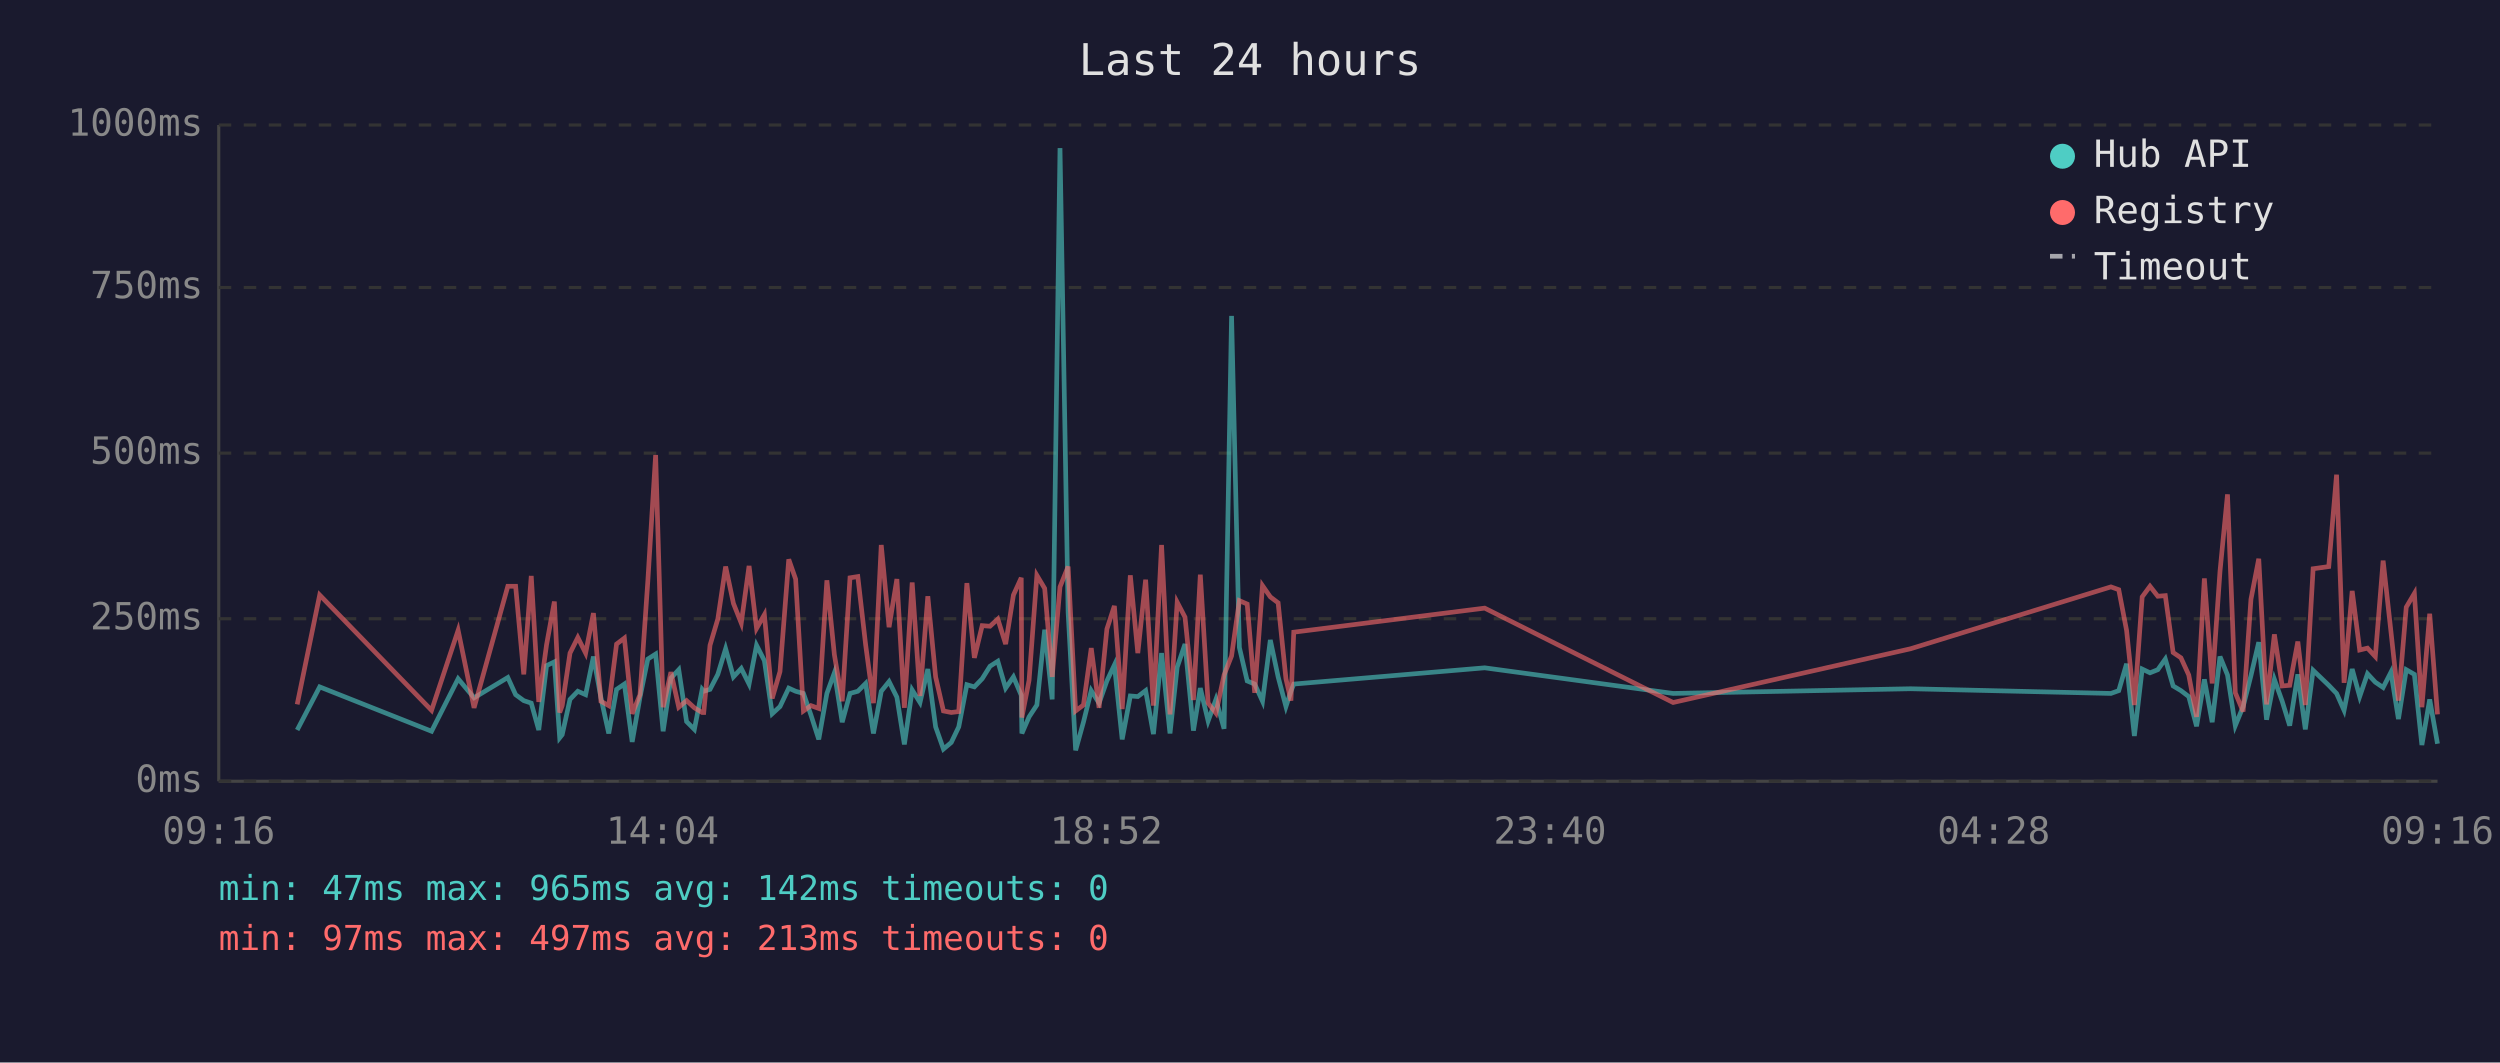
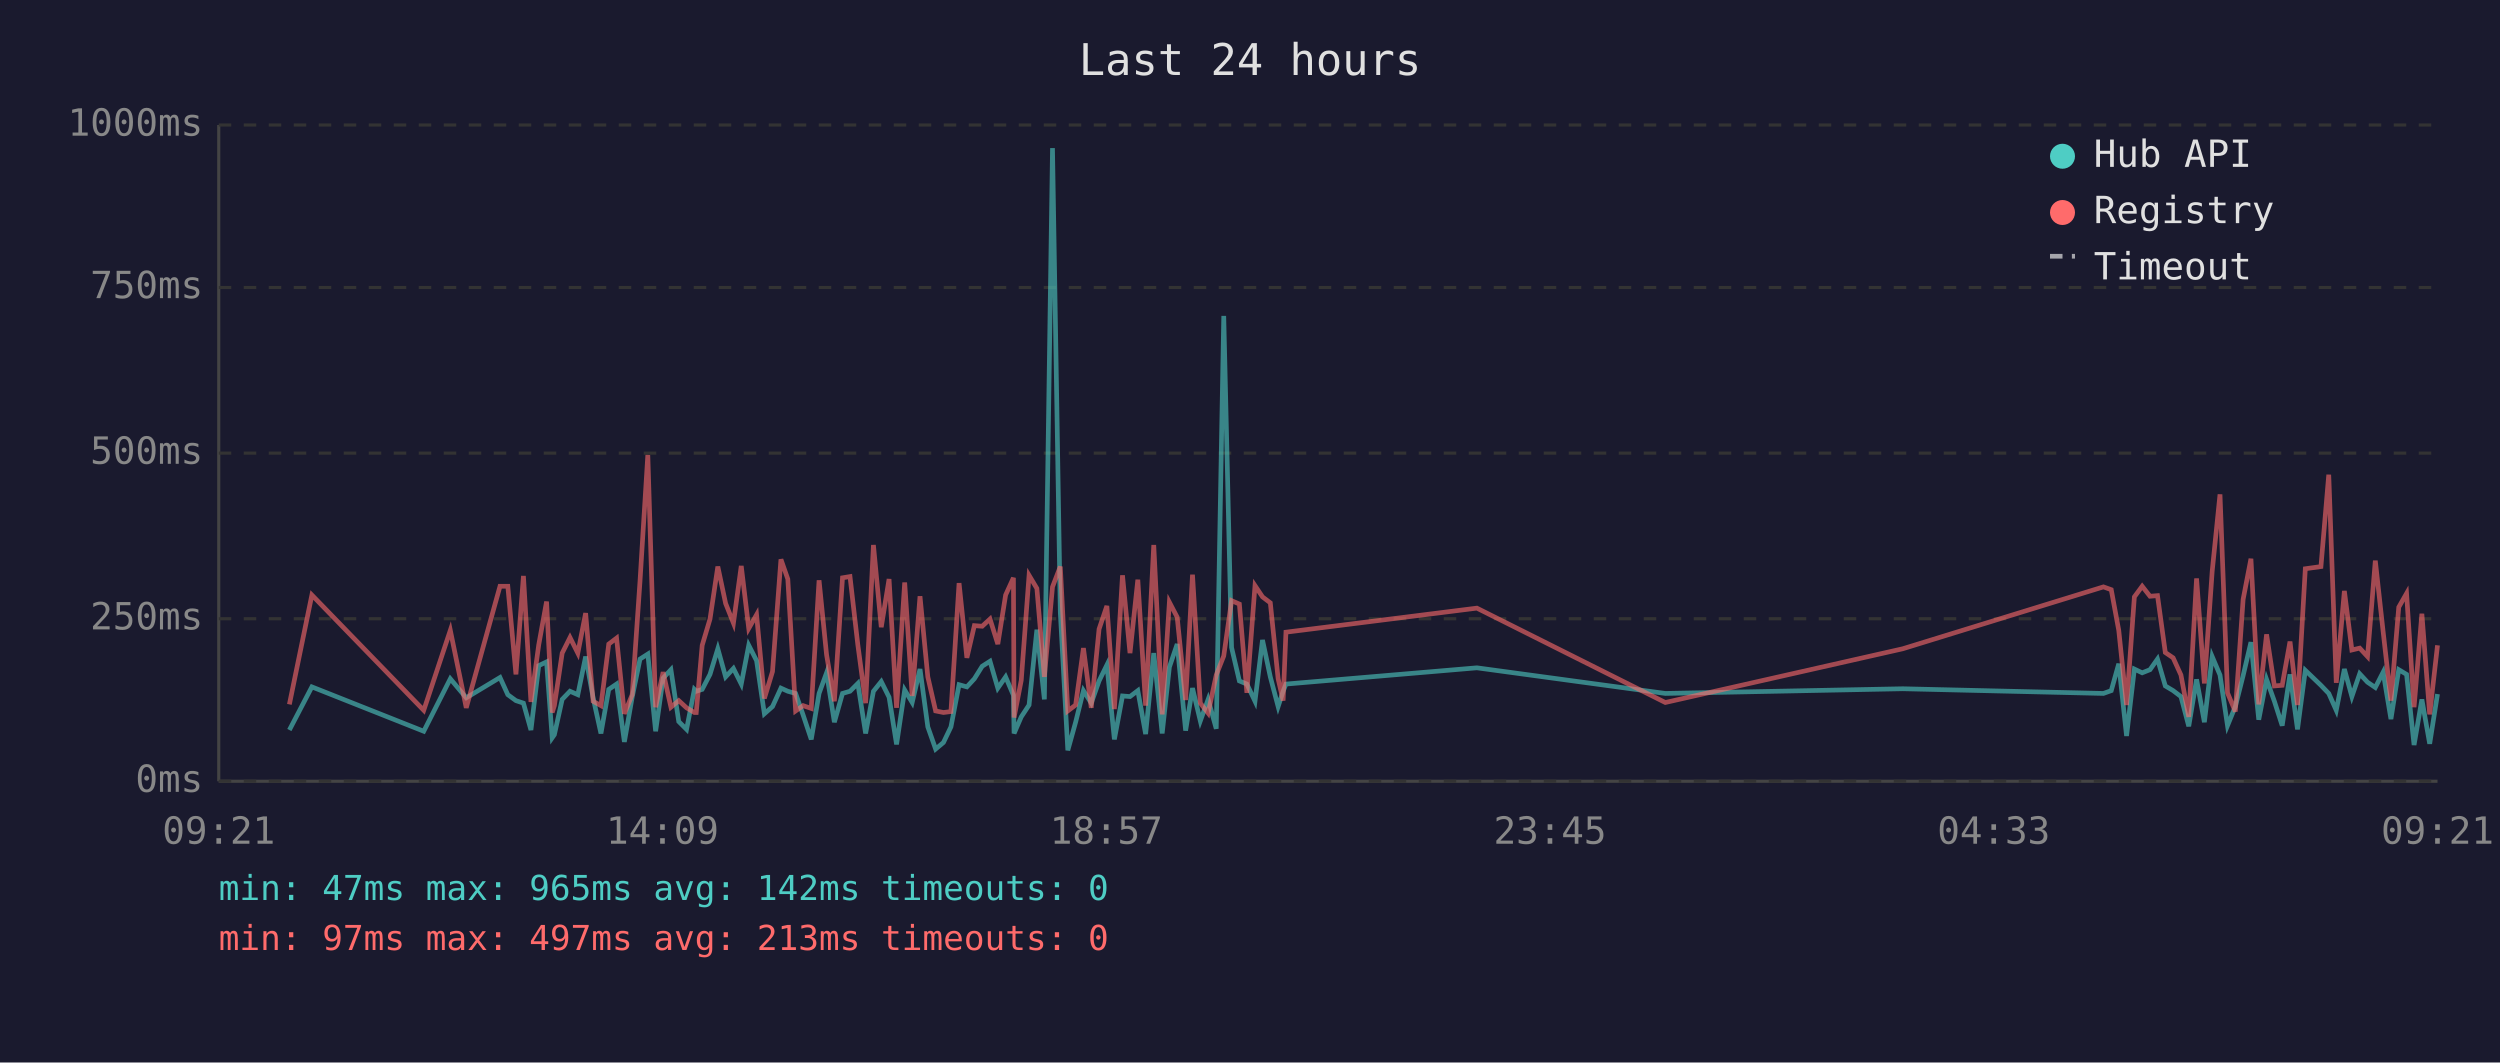
<svg xmlns="http://www.w3.org/2000/svg" viewBox="0 0 800 340" font-family="monospace" font-size="12">
  <rect width="800" height="340" fill="#1a1a2e" />
  <text x="400" y="24" fill="#e0e0e0" font-size="14" text-anchor="middle">Last 24 hours</text>
  <line x1="70" y1="40" x2="70" y2="250" stroke="#444" stroke-width="1" />
  <line x1="70" y1="250" x2="780" y2="250" stroke="#444" stroke-width="1" />
  <line x1="70" y1="250" x2="780" y2="250" stroke="#333" stroke-width="1" stroke-dasharray="4" />
  <text x="65" y="250" fill="#888" text-anchor="end" dominant-baseline="middle">0ms</text>
  <line x1="70" y1="198" x2="780" y2="198" stroke="#333" stroke-width="1" stroke-dasharray="4" />
  <text x="65" y="198" fill="#888" text-anchor="end" dominant-baseline="middle">250ms</text>
  <line x1="70" y1="145" x2="780" y2="145" stroke="#333" stroke-width="1" stroke-dasharray="4" />
  <text x="65" y="145" fill="#888" text-anchor="end" dominant-baseline="middle">500ms</text>
  <line x1="70" y1="92" x2="780" y2="92" stroke="#333" stroke-width="1" stroke-dasharray="4" />
  <text x="65" y="92" fill="#888" text-anchor="end" dominant-baseline="middle">750ms</text>
  <line x1="70" y1="40" x2="780" y2="40" stroke="#333" stroke-width="1" stroke-dasharray="4" />
  <text x="65" y="40" fill="#888" text-anchor="end" dominant-baseline="middle">1000ms</text>
-   <text x="70" y="270" fill="#888" text-anchor="middle">09:16</text>
-   <text x="212" y="270" fill="#888" text-anchor="middle">14:04</text>
-   <text x="354" y="270" fill="#888" text-anchor="middle">18:52</text>
-   <text x="496" y="270" fill="#888" text-anchor="middle">23:40</text>
-   <text x="638" y="270" fill="#888" text-anchor="middle">04:28</text>
-   <text x="780" y="270" fill="#888" text-anchor="middle">09:16</text>
-   <polyline points="95.1,233.6 102.3,219.8 138.1,234.0 146.6,217.2 151.7,223.3 162.5,216.8 165.0,222.3 167.6,224.2 170.0,225.0 172.4,233.6 174.9,213.0 177.4,211.8 179.1,236.1 179.9,235.1 182.4,223.8 184.9,221.2 187.4,222.3 189.9,210.1 192.3,223.3 194.8,234.7 197.3,220.6 199.8,218.9 202.3,237.4 204.8,223.1 207.3,210.9 209.8,209.3 212.2,234.0 214.7,217.0 217.2,214.3 219.7,230.9 222.2,233.4 224.7,220.6 225.2,221.2 227.2,220.6 229.7,215.8 232.2,207.6 234.7,216.6 237.2,213.9 239.7,218.9 242.1,206.5 244.6,211.4 247.1,228.4 249.6,226.1 252.4,220.2 254.6,221.2 257.1,221.9 259.5,228.8 262.0,236.6 264.6,221.9 267.0,215.3 269.5,231.1 272.0,221.9 274.5,221.2 277.0,218.7 279.5,234.7 282.0,221.2 284.5,218.1 287.0,223.1 289.4,238.2 291.9,220.8 294.4,224.8 296.9,214.1 299.4,232.6 301.9,239.7 304.4,237.6 306.8,232.6 309.4,219.1 311.8,219.8 314.3,217.2 316.8,213.2 319.3,211.6 321.8,220.2 324.3,216.6 326.8,222.5 327.0,234.7 329.3,229.4 331.8,225.6 334.3,201.5 336.7,223.8 339.2,47.4 341.8,196.0 344.2,240.1 346.7,231.1 349.2,221.0 351.7,225.0 354.2,217.9 356.6,212.8 359.1,236.6 361.7,222.7 364.1,222.9 366.6,221.0 369.1,234.9 371.7,209.0 374.4,234.7 376.7,213.5 379.2,206.1 381.9,233.8 384.1,220.2 386.6,230.7 389.1,223.8 391.7,233.2 394.1,101.1 396.6,207.2 399.1,217.9 401.5,218.9 404.0,224.4 406.5,204.8 409.0,216.6 411.5,226.1 413.1,221.2 414.0,218.9 475.1,213.7 535.4,221.9 611.4,220.4 675.5,221.9 678.0,221.0 680.5,212.4 683.0,235.5 685.5,214.1 688.0,215.3 690.5,214.3 692.9,210.9 695.4,219.5 697.9,221.0 700.4,222.9 702.9,232.4 705.4,217.4 707.9,231.1 710.4,210.1 712.8,216.0 715.3,232.2 717.8,226.1 720.3,216.2 722.8,205.5 725.3,230.3 727.8,217.4 730.3,224.4 732.7,232.2 735.3,215.8 737.7,233.4 740.2,214.5 745.2,219.3 747.7,221.9 750.1,227.3 752.7,214.1 755.1,222.9 757.6,215.6 760.1,218.3 762.6,220.0 765.1,215.1 767.5,230.1 770.0,214.3 772.6,215.8 775.0,238.4 777.5,223.8 780.0,238.0" fill="none" stroke="#4ecdc4" stroke-width="1.5" opacity="0.6" />
-   <polyline points="95.1,225.4 102.3,190.4 138.1,227.3 146.6,201.7 151.7,226.5 162.5,187.6 165.0,187.6 167.6,215.8 170.0,184.3 172.4,224.6 174.9,206.3 177.4,192.5 179.1,228.0 179.9,225.8 182.4,209.0 184.9,204.0 187.4,209.0 189.9,196.2 192.3,224.4 194.8,225.8 197.3,206.1 199.8,204.2 202.3,228.4 204.8,222.3 207.3,186.0 209.8,145.6 212.2,226.3 214.7,215.1 217.2,226.3 219.7,224.2 222.2,226.5 224.7,228.0 225.2,228.0 227.2,206.5 229.7,198.1 232.2,181.3 234.7,193.1 237.2,199.4 239.7,181.1 242.1,201.1 244.6,196.7 247.1,223.5 249.6,214.9 252.4,179.0 254.6,185.3 257.1,227.5 259.5,225.8 262.0,226.7 264.6,185.7 267.0,209.5 269.5,224.4 272.0,184.9 274.5,184.5 277.0,206.3 279.5,225.0 282.0,174.4 284.5,200.7 287.0,185.3 289.4,226.5 291.9,186.4 294.4,222.7 296.9,190.8 299.4,216.6 301.9,227.5 304.4,228.0 306.8,227.7 309.4,186.6 311.8,210.5 314.3,200.2 316.8,200.4 319.3,198.1 321.8,206.1 324.3,190.4 326.8,184.9 327.0,229.6 329.3,217.7 331.8,184.1 334.3,188.3 336.7,216.6 339.2,187.8 341.8,181.3 344.2,227.5 346.7,225.6 349.2,207.4 351.7,226.5 354.2,201.3 356.6,193.9 359.1,226.9 361.7,184.1 364.1,209.0 366.6,185.5 369.1,225.8 371.7,174.4 374.4,228.6 376.7,192.7 379.2,197.5 381.9,224.0 384.1,183.9 386.6,225.0 389.1,228.2 391.7,216.0 394.1,209.9 396.6,192.2 399.1,193.3 401.5,221.7 404.0,187.4 406.5,191.0 409.0,192.9 411.5,217.2 413.1,224.2 414.0,202.3 475.1,194.6 535.4,224.8 611.4,207.6 675.5,187.8 678.0,188.7 680.5,201.7 683.0,225.6 685.5,191.0 688.0,187.6 690.5,190.8 692.9,190.6 695.4,208.8 697.9,210.5 700.4,216.0 702.9,229.4 705.4,185.1 707.9,218.7 710.4,182.8 712.8,158.2 715.3,221.7 717.8,227.7 720.3,191.8 722.8,178.8 725.3,225.4 727.8,203.0 730.3,219.5 732.7,219.3 735.3,205.3 737.7,225.6 740.2,182.0 745.2,181.3 747.7,151.9 750.1,218.5 752.7,189.1 755.1,208.0 757.6,207.4 760.1,210.1 762.6,179.4 765.1,202.1 767.5,224.2 770.0,194.3 772.6,189.9 775.0,226.3 777.5,196.4 780.0,228.6" fill="none" stroke="#ff6b6b" stroke-width="1.5" opacity="0.6" />
+   <text x="70" y="270" fill="#888" text-anchor="middle">09:21</text>
+   <text x="212" y="270" fill="#888" text-anchor="middle">14:09</text>
+   <text x="354" y="270" fill="#888" text-anchor="middle">18:57</text>
+   <text x="496" y="270" fill="#888" text-anchor="middle">23:45</text>
+   <text x="638" y="270" fill="#888" text-anchor="middle">04:33</text>
+   <text x="780" y="270" fill="#888" text-anchor="middle">09:21</text>
+   <polyline points="92.6,233.6 99.8,219.8 135.6,234.0 144.1,217.2 149.2,223.3 160.0,216.8 162.5,222.3 165.1,224.2 167.5,225.0 169.9,233.6 172.4,213.0 174.9,211.8 176.7,236.1 177.4,235.1 179.9,223.8 182.4,221.2 184.9,222.3 187.4,210.1 189.8,223.3 192.3,234.7 194.8,220.6 197.3,218.9 199.8,237.4 202.3,223.1 204.8,210.9 207.3,209.3 209.8,234.0 212.2,217.0 214.7,214.3 217.2,230.9 219.7,233.4 222.2,220.6 222.8,221.2 224.7,220.6 227.2,215.8 229.7,207.6 232.2,216.6 234.7,213.9 237.2,218.9 239.6,206.5 242.1,211.4 244.6,228.4 247.2,226.1 249.9,220.2 252.1,221.2 254.6,221.9 257.0,228.8 259.6,236.6 262.1,221.9 264.5,215.3 267.0,231.1 269.6,221.9 272.0,221.2 274.5,218.7 277.0,234.7 279.5,221.2 282.0,218.1 284.5,223.1 286.9,238.2 289.5,220.8 291.9,224.8 294.4,214.1 296.9,232.6 299.4,239.7 301.9,237.6 304.3,232.6 306.9,219.1 309.4,219.8 311.8,217.2 314.3,213.2 316.8,211.6 319.3,220.2 321.8,216.6 324.3,222.5 324.5,234.7 326.8,229.4 329.3,225.6 331.8,201.5 334.2,223.8 336.8,47.4 339.3,196.0 341.7,240.1 344.2,231.1 346.7,221.0 349.2,225.0 351.7,217.9 354.2,212.8 356.6,236.6 359.2,222.7 361.6,222.9 364.1,221.0 366.6,234.9 369.2,209.0 371.9,234.7 374.2,213.5 376.7,206.1 379.4,233.8 381.6,220.2 384.1,230.7 386.6,223.8 389.2,233.2 391.6,101.1 394.1,207.2 396.6,217.9 399.0,218.9 401.6,224.4 404.0,204.8 406.5,216.6 409.0,226.1 410.6,221.2 411.5,218.9 472.6,213.7 532.9,221.9 608.9,220.4 673.1,221.9 675.6,221.0 678.0,212.4 680.5,235.5 683.0,214.1 685.5,215.3 688.0,214.3 690.4,210.9 692.9,219.5 695.4,221.0 697.9,222.9 700.4,232.4 702.9,217.4 705.4,231.1 707.9,210.1 710.4,216.0 712.8,232.2 715.3,226.1 717.8,216.2 720.3,205.5 722.8,230.3 725.3,217.4 727.8,224.4 730.3,232.2 732.8,215.8 735.2,233.4 737.7,214.5 742.7,219.3 745.2,221.9 747.6,227.3 750.2,214.1 752.6,222.9 755.1,215.6 757.6,218.3 760.1,220.0 762.6,215.1 765.1,230.1 767.6,214.3 770.1,215.8 772.5,238.4 775.0,223.8 777.5,238.0 780.0,222.1" fill="none" stroke="#4ecdc4" stroke-width="1.5" opacity="0.6" />
+   <polyline points="92.6,225.4 99.8,190.4 135.6,227.3 144.1,201.7 149.2,226.5 160.0,187.6 162.5,187.6 165.1,215.8 167.5,184.3 169.9,224.6 172.4,206.3 174.9,192.5 176.7,228.0 177.4,225.8 179.9,209.0 182.4,204.0 184.9,209.0 187.4,196.2 189.8,224.4 192.3,225.8 194.8,206.1 197.3,204.2 199.8,228.4 202.3,222.3 204.8,186.0 207.3,145.6 209.8,226.3 212.2,215.1 214.7,226.3 217.2,224.2 219.7,226.5 222.2,228.0 222.8,228.0 224.7,206.5 227.2,198.1 229.7,181.3 232.2,193.1 234.7,199.4 237.2,181.1 239.6,201.1 242.1,196.7 244.6,223.5 247.2,214.9 249.9,179.0 252.1,185.3 254.6,227.5 257.0,225.8 259.6,226.7 262.1,185.7 264.5,209.5 267.0,224.4 269.6,184.9 272.0,184.5 274.5,206.3 277.0,225.0 279.5,174.4 282.0,200.7 284.5,185.3 286.9,226.5 289.5,186.4 291.9,222.7 294.4,190.8 296.9,216.6 299.4,227.5 301.9,228.0 304.3,227.7 306.9,186.6 309.4,210.5 311.8,200.2 314.3,200.4 316.8,198.1 319.3,206.1 321.8,190.4 324.3,184.9 324.5,229.6 326.8,217.7 329.3,184.1 331.8,188.3 334.2,216.6 336.8,187.8 339.3,181.3 341.7,227.5 344.2,225.6 346.7,207.4 349.2,226.5 351.7,201.3 354.2,193.9 356.6,226.9 359.2,184.1 361.6,209.0 364.1,185.5 366.6,225.8 369.2,174.4 371.9,228.6 374.2,192.7 376.7,197.5 379.4,224.0 381.6,183.9 384.1,225.0 386.6,228.2 389.2,216.0 391.6,209.9 394.1,192.2 396.6,193.3 399.0,221.7 401.6,187.4 404.0,191.0 406.5,192.9 409.0,217.2 410.6,224.2 411.5,202.3 472.6,194.6 532.9,224.8 608.9,207.6 673.1,187.8 675.6,188.7 678.0,201.7 680.5,225.6 683.0,191.0 685.5,187.6 688.0,190.8 690.4,190.6 692.9,208.8 695.4,210.5 697.9,216.0 700.4,229.4 702.9,185.1 705.4,218.7 707.9,182.8 710.4,158.2 712.8,221.7 715.3,227.7 717.8,191.8 720.3,178.8 722.8,225.4 725.3,203.0 727.8,219.5 730.3,219.3 732.8,205.3 735.2,225.6 737.7,182.0 742.7,181.3 745.2,151.9 747.6,218.5 750.2,189.1 752.6,208.0 755.1,207.4 757.6,210.1 760.1,179.4 762.6,202.1 765.1,224.2 767.6,194.3 770.1,189.9 772.5,226.3 775.0,196.4 777.5,228.6 780.0,206.5" fill="none" stroke="#ff6b6b" stroke-width="1.5" opacity="0.6" />
  <circle cx="660" cy="50" r="4" fill="#4ecdc4" />
  <text x="670" y="50" fill="#e0e0e0" dominant-baseline="middle">Hub API</text>
  <circle cx="660" cy="68" r="4" fill="#ff6b6b" />
  <text x="670" y="68" fill="#e0e0e0" dominant-baseline="middle">Registry</text>
  <line x1="656" y1="82" x2="664" y2="82" stroke="#e0e0e0" stroke-width="1.5" stroke-dasharray="4,3" opacity="0.7" />
  <text x="670" y="86" fill="#e0e0e0" dominant-baseline="middle">Timeout</text>
  <text x="70" y="288" fill="#4ecdc4" font-size="11">min: 47ms  max: 965ms  avg: 142ms  timeouts: 0</text>
  <text x="70" y="304" fill="#ff6b6b" font-size="11">min: 97ms  max: 497ms  avg: 213ms  timeouts: 0</text>
</svg>
